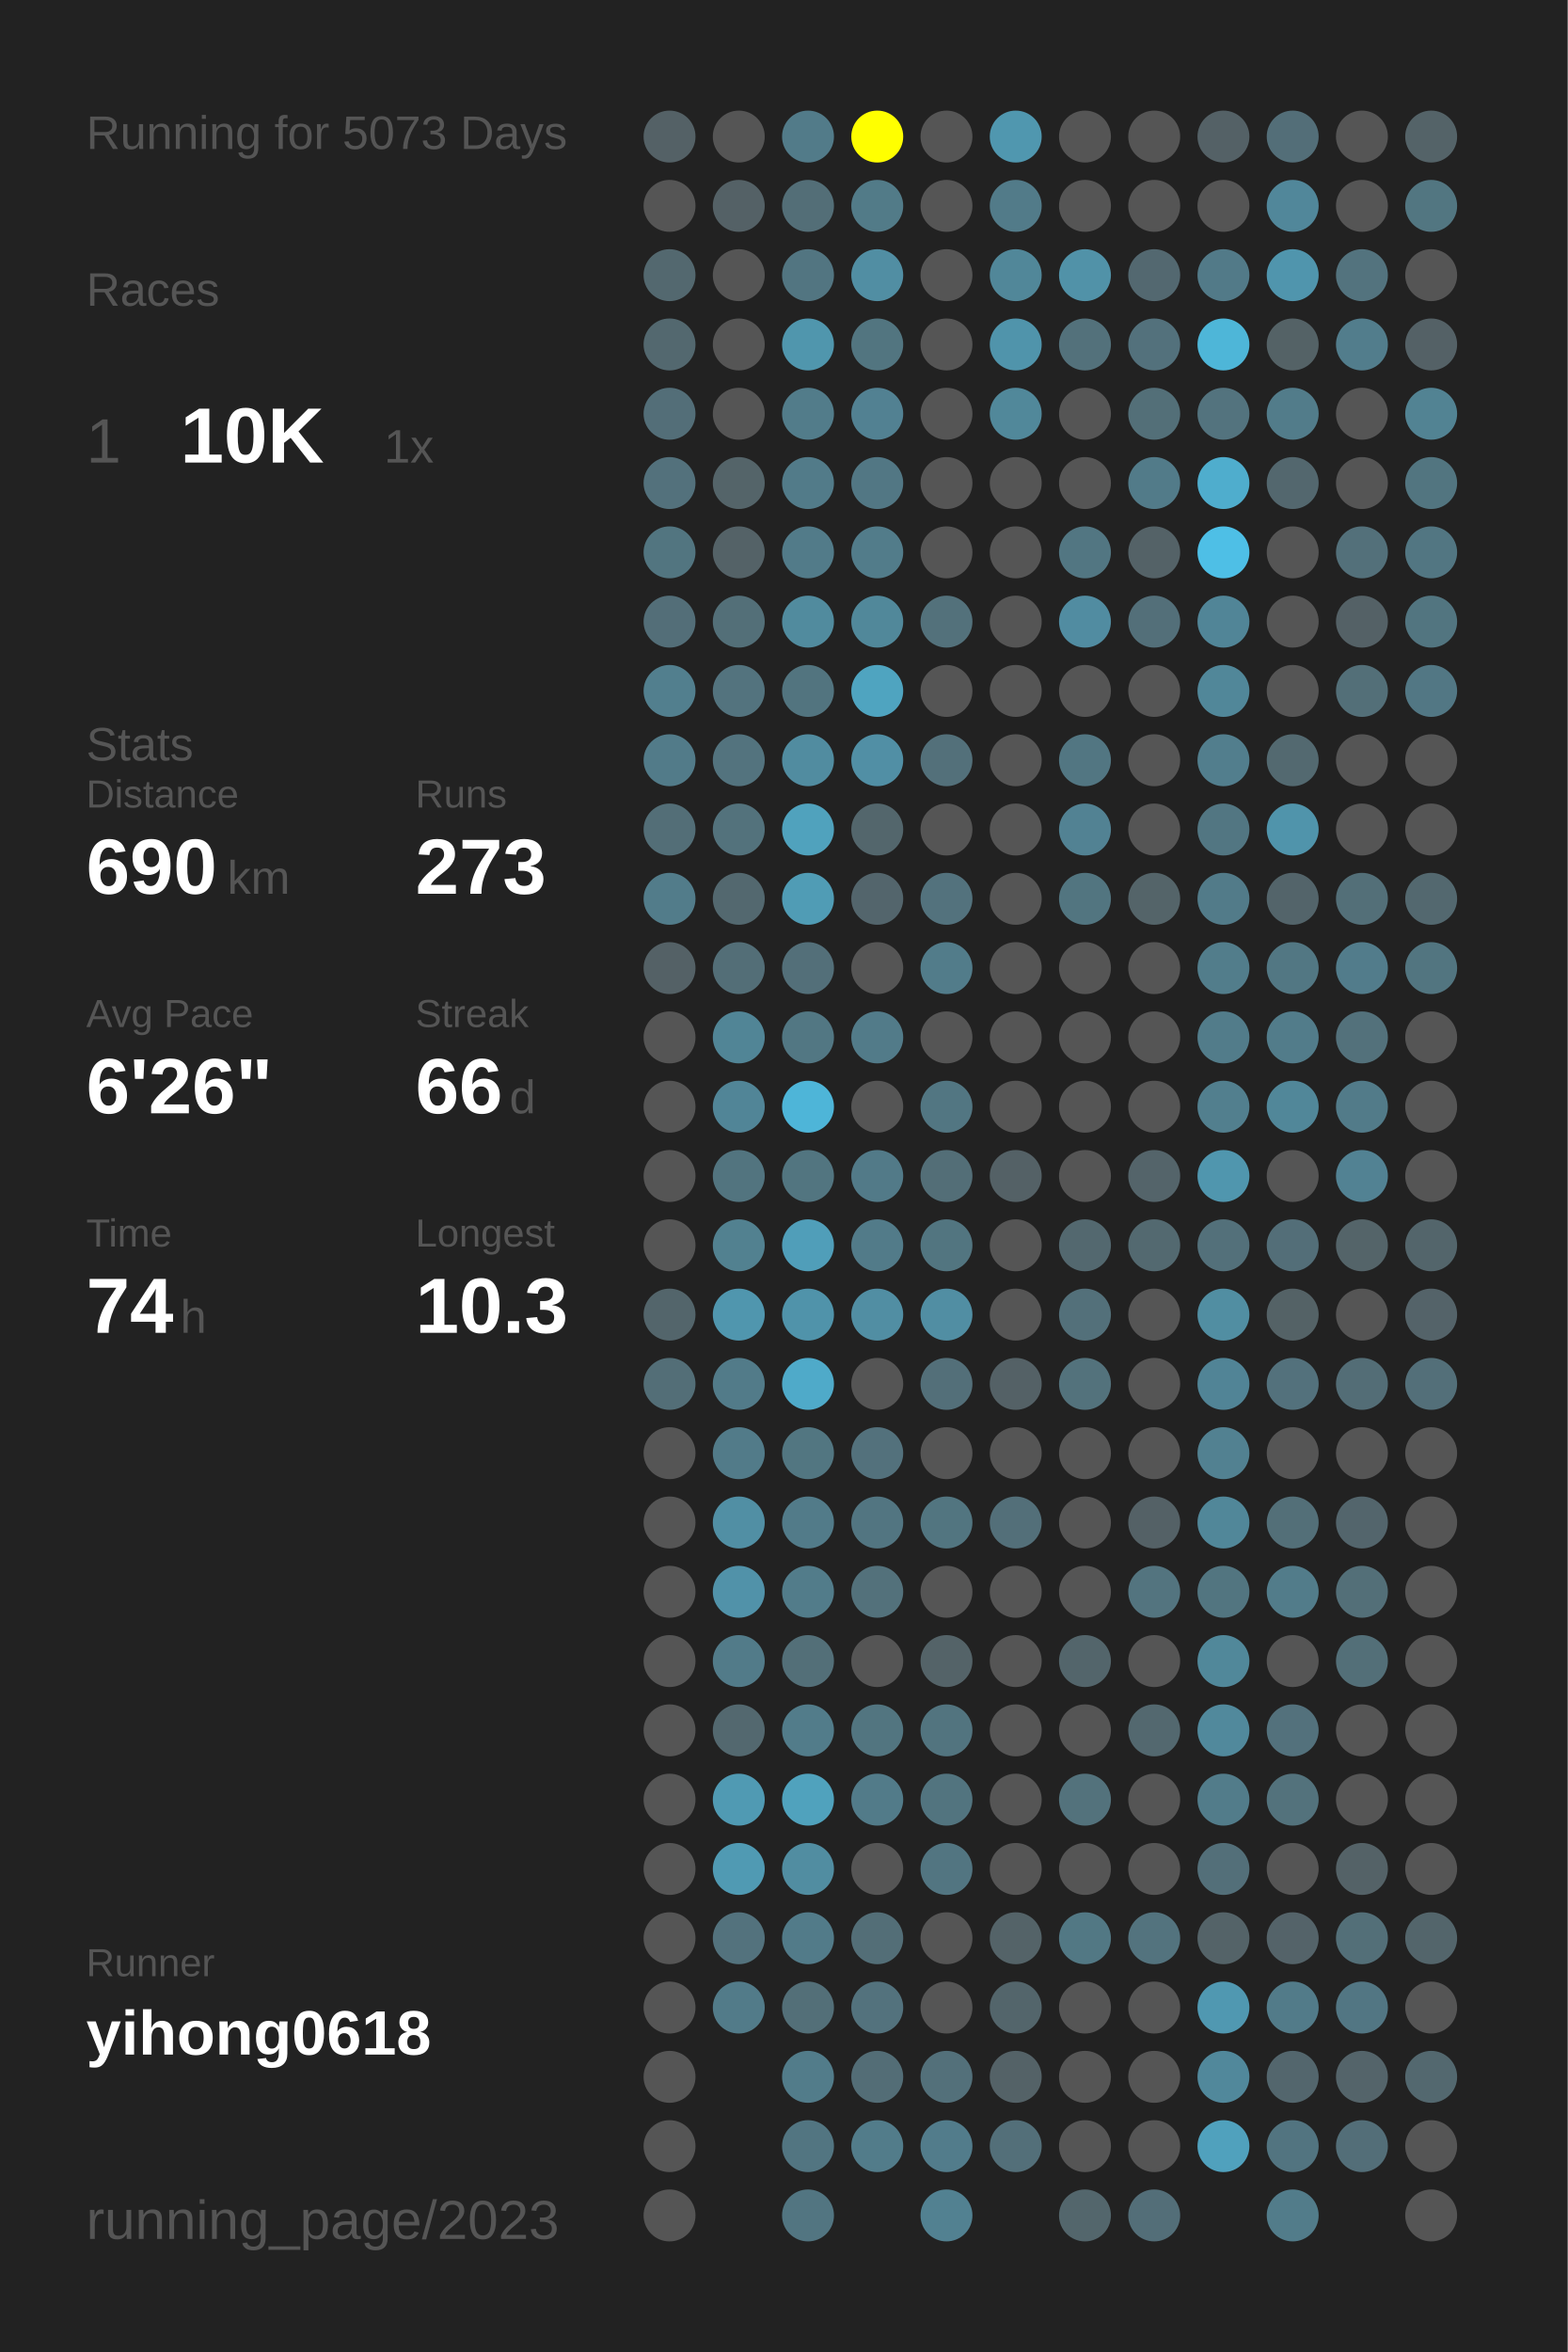
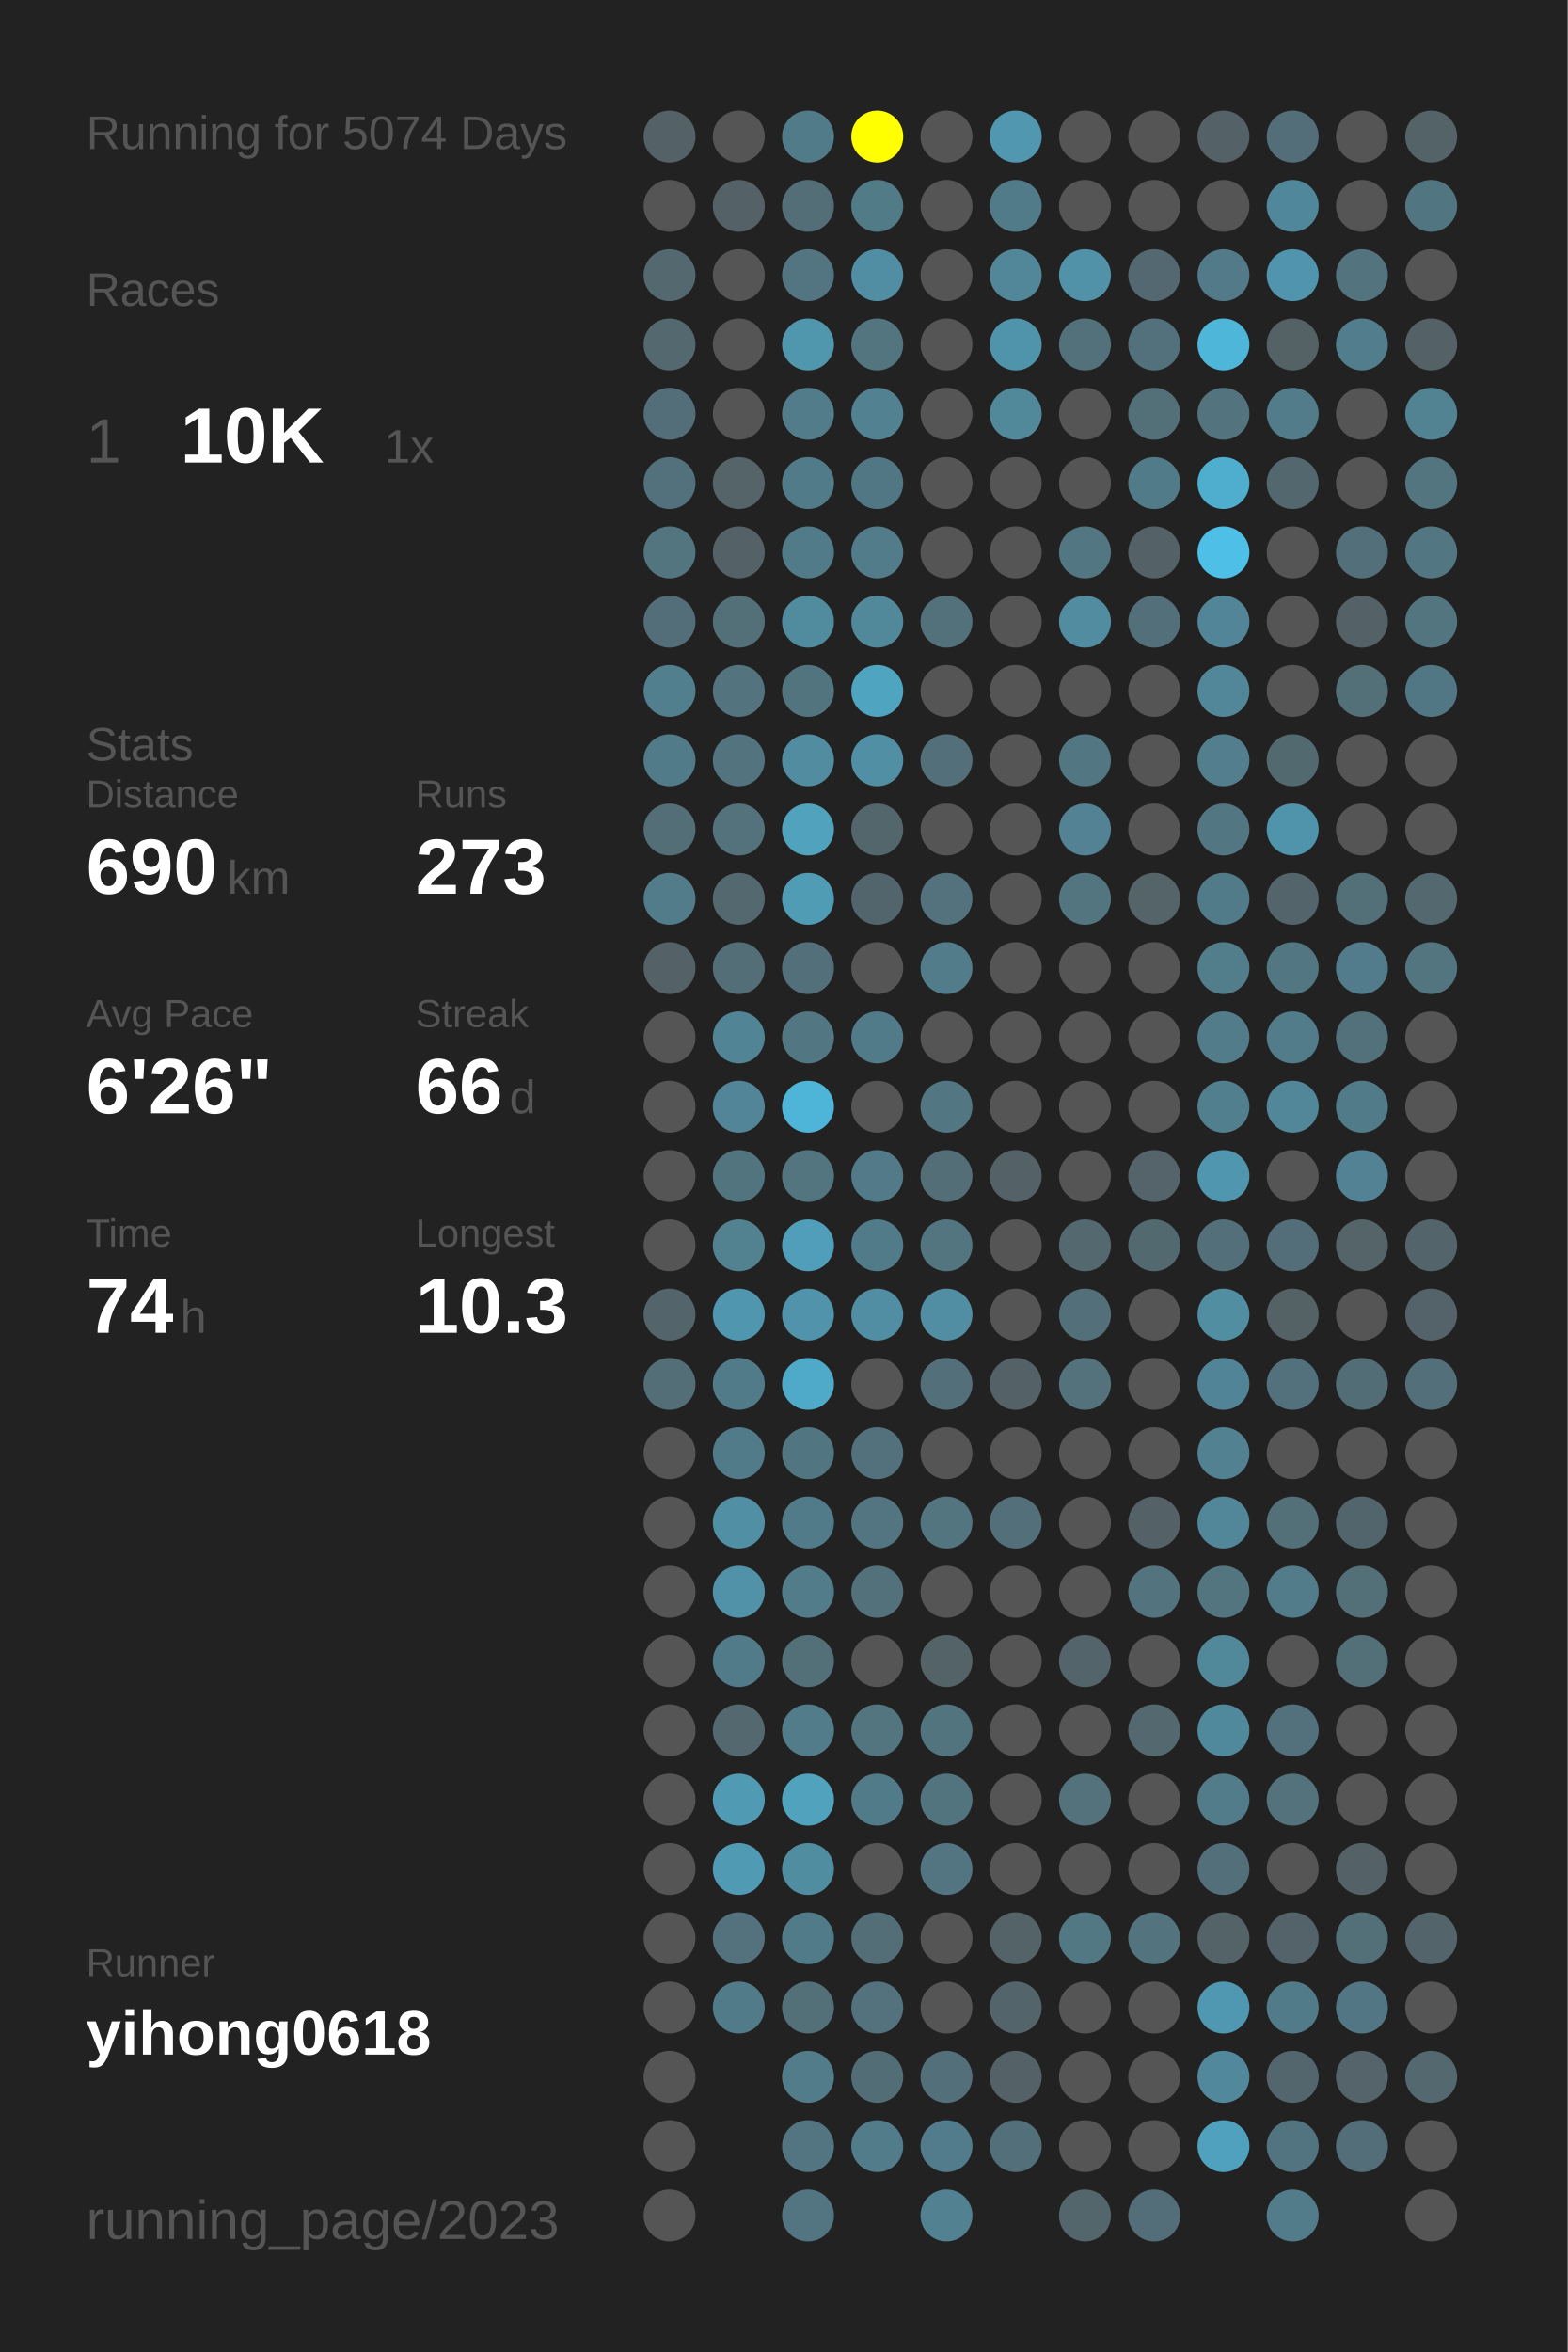
<svg xmlns="http://www.w3.org/2000/svg" baseProfile="full" height="300mm" version="1.1" viewBox="0,0,200,300" width="200mm">
  <defs />
  <rect fill="#222222" height="300" width="200" x="0" y="0" />
-   <text fill="#555555" style="font-size:6px; font-family:Arial;" x="11" y="19">Running for 5073 Days</text>
+   <text fill="#555555" style="font-size:6px; font-family:Arial;" x="11" y="19">Running for 5074 Days</text>
  <text fill="#555555" style="font-size:6px; font-family:Arial;" x="11" y="39">Races</text>
  <text fill="#555555" style="font-size:8px; font-family:Arial;" x="11" y="59">1</text>
  <text fill="#FFFFFF" style="font-size:10px; font-family:Arial; font-weight:bold;" x="23" y="59">10K</text>
  <text fill="#555555" style="font-size:6px; font-family:Arial;" x="49" y="59">1x</text>
  <text fill="#555555" style="font-size:6px; font-family:Arial;" x="11" y="97">Stats</text>
  <text fill="#555555" style="font-size:5px; font-family:Arial;" x="11" y="103">Distance</text>
  <text fill="#FFFFFF" style="font-size:10px; font-family:Arial; font-weight:bold;" x="11" y="114">690</text>
  <text fill="#555555" style="font-size:6px; font-family:Arial;" x="29" y="114">km</text>
  <text fill="#555555" style="font-size:5px; font-family:Arial;" x="53" y="103">Runs</text>
  <text fill="#FFFFFF" style="font-size:10px; font-family:Arial; font-weight:bold;" x="53" y="114">273</text>
  <text fill="#555555" style="font-size:5px; font-family:Arial;" x="11" y="131">Avg Pace</text>
  <text fill="#FFFFFF" style="font-size:10px; font-family:Arial; font-weight:bold;" x="11" y="142">6'26"</text>
  <text fill="#555555" style="font-size:5px; font-family:Arial;" x="53" y="131">Streak</text>
  <text fill="#FFFFFF" style="font-size:10px; font-family:Arial; font-weight:bold;" x="53" y="142">66</text>
  <text fill="#555555" style="font-size:6px; font-family:Arial;" x="65" y="142">d</text>
  <text fill="#555555" style="font-size:5px; font-family:Arial;" x="11" y="159">Time</text>
  <text fill="#FFFFFF" style="font-size:10px; font-family:Arial; font-weight:bold;" x="11" y="170">74</text>
  <text fill="#555555" style="font-size:6px; font-family:Arial;" x="23" y="170">h</text>
  <text fill="#555555" style="font-size:5px; font-family:Arial;" x="53" y="159">Longest</text>
  <text fill="#FFFFFF" style="font-size:10px; font-family:Arial; font-weight:bold;" x="53" y="170">10.3</text>
  <text fill="#555555" style="font-size:5px; font-family:Arial;" x="11" y="252.065">Runner</text>
  <text fill="#FFFFFF" style="font-size:8px; font-family:Arial; font-weight:bold;" x="11" y="262.065">yihong0618</text>
  <text fill="#555555" style="font-size:7px; font-family:Arial;" x="11" y="285.581">running_page/2023</text>
  <circle cx="85.417" cy="17.419" fill="#546166" r="3.312" />
  <circle cx="85.417" cy="26.258" fill="#555555" r="3.312" />
  <circle cx="85.417" cy="35.097" fill="#53686f" r="3.312" />
  <circle cx="85.417" cy="43.935" fill="#53686f" r="3.312" />
  <circle cx="85.417" cy="52.774" fill="#536e78" r="3.312" />
  <circle cx="85.417" cy="61.613" fill="#53717c" r="3.312" />
  <circle cx="85.417" cy="70.452" fill="#527580" r="3.312" />
  <circle cx="85.417" cy="79.29" fill="#536e78" r="3.312" />
  <circle cx="85.417" cy="88.129" fill="#527f8e" r="3.312" />
  <circle cx="85.417" cy="96.968" fill="#527b89" r="3.312" />
  <circle cx="85.417" cy="105.806" fill="#536e77" r="3.312" />
  <circle cx="85.417" cy="114.645" fill="#527c8a" r="3.312" />
  <circle cx="85.417" cy="123.484" fill="#546166" r="3.312" />
  <circle cx="85.417" cy="132.323" fill="#555555" r="3.312" />
  <circle cx="85.417" cy="141.161" fill="#555555" r="3.312" />
  <circle cx="85.417" cy="150" fill="#555555" r="3.312" />
  <circle cx="85.417" cy="158.839" fill="#555555" r="3.312" />
  <circle cx="85.417" cy="167.677" fill="#53656b" r="3.312" />
  <circle cx="85.417" cy="176.516" fill="#536e77" r="3.312" />
  <circle cx="85.417" cy="185.355" fill="#555555" r="3.312" />
  <circle cx="85.417" cy="194.194" fill="#555555" r="3.312" />
  <circle cx="85.417" cy="203.032" fill="#555555" r="3.312" />
  <circle cx="85.417" cy="211.871" fill="#555555" r="3.312" />
  <circle cx="85.417" cy="220.71" fill="#555555" r="3.312" />
  <circle cx="85.417" cy="229.548" fill="#555555" r="3.312" />
  <circle cx="85.417" cy="238.387" fill="#555555" r="3.312" />
  <circle cx="85.417" cy="247.226" fill="#555555" r="3.312" />
  <circle cx="85.417" cy="256.065" fill="#555555" r="3.312" />
  <circle cx="85.417" cy="264.903" fill="#555555" r="3.312" />
  <circle cx="85.417" cy="273.742" fill="#555555" r="3.312" />
  <circle cx="85.417" cy="282.581" fill="#555555" r="3.312" />
  <circle cx="94.25" cy="17.419" fill="#555555" r="3.312" />
  <circle cx="94.25" cy="26.258" fill="#546166" r="3.312" />
  <circle cx="94.25" cy="35.097" fill="#555555" r="3.312" />
  <circle cx="94.25" cy="43.935" fill="#555555" r="3.312" />
  <circle cx="94.25" cy="52.774" fill="#555555" r="3.312" />
  <circle cx="94.25" cy="61.613" fill="#546469" r="3.312" />
  <circle cx="94.25" cy="70.452" fill="#546267" r="3.312" />
  <circle cx="94.25" cy="79.29" fill="#536f78" r="3.312" />
  <circle cx="94.25" cy="88.129" fill="#53737e" r="3.312" />
  <circle cx="94.25" cy="96.968" fill="#53737e" r="3.312" />
  <circle cx="94.25" cy="105.806" fill="#53727c" r="3.312" />
  <circle cx="94.25" cy="114.645" fill="#53686f" r="3.312" />
  <circle cx="94.25" cy="123.484" fill="#536e77" r="3.312" />
  <circle cx="94.25" cy="132.323" fill="#518596" r="3.312" />
  <circle cx="94.25" cy="141.161" fill="#518597" r="3.312" />
  <circle cx="94.25" cy="150" fill="#52747f" r="3.312" />
  <circle cx="94.25" cy="158.839" fill="#528190" r="3.312" />
  <circle cx="94.25" cy="167.677" fill="#5096ae" r="3.312" />
  <circle cx="94.25" cy="176.516" fill="#527b89" r="3.312" />
  <circle cx="94.25" cy="185.355" fill="#527b89" r="3.312" />
  <circle cx="94.25" cy="194.194" fill="#518fa4" r="3.312" />
  <circle cx="94.25" cy="203.032" fill="#5192a9" r="3.312" />
  <circle cx="94.25" cy="211.871" fill="#527b89" r="3.312" />
  <circle cx="94.25" cy="220.71" fill="#53686f" r="3.312" />
  <circle cx="94.25" cy="229.548" fill="#509ab3" r="3.312" />
  <circle cx="94.25" cy="238.387" fill="#509ab3" r="3.312" />
  <circle cx="94.25" cy="247.226" fill="#53727d" r="3.312" />
  <circle cx="94.25" cy="256.065" fill="#527b89" r="3.312" />
  <circle cx="103.083" cy="17.419" fill="#527b89" r="3.312" />
  <circle cx="103.083" cy="26.258" fill="#536e77" r="3.312" />
  <circle cx="103.083" cy="35.097" fill="#527581" r="3.312" />
  <circle cx="103.083" cy="43.935" fill="#5096ad" r="3.312" />
  <circle cx="103.083" cy="52.774" fill="#527c8a" r="3.312" />
  <circle cx="103.083" cy="61.613" fill="#527b89" r="3.312" />
  <circle cx="103.083" cy="70.452" fill="#527b89" r="3.312" />
  <circle cx="103.083" cy="79.29" fill="#518b9e" r="3.312" />
  <circle cx="103.083" cy="88.129" fill="#52747f" r="3.312" />
  <circle cx="103.083" cy="96.968" fill="#518ca0" r="3.312" />
  <circle cx="103.083" cy="105.806" fill="#50a2bd" r="3.312" />
  <circle cx="103.083" cy="114.645" fill="#509cb5" r="3.312" />
  <circle cx="103.083" cy="123.484" fill="#536f79" r="3.312" />
  <circle cx="103.083" cy="132.323" fill="#527783" r="3.312" />
  <circle cx="103.083" cy="141.161" fill="#4eb5d8" r="3.312" />
  <circle cx="103.083" cy="150" fill="#527580" r="3.312" />
  <circle cx="103.083" cy="158.839" fill="#509eb9" r="3.312" />
  <circle cx="103.083" cy="167.677" fill="#5093aa" r="3.312" />
  <circle cx="103.083" cy="176.516" fill="#4faac9" r="3.312" />
  <circle cx="103.083" cy="185.355" fill="#527681" r="3.312" />
  <circle cx="103.083" cy="194.194" fill="#527b89" r="3.312" />
  <circle cx="103.083" cy="203.032" fill="#527c8a" r="3.312" />
  <circle cx="103.083" cy="211.871" fill="#536f78" r="3.312" />
  <circle cx="103.083" cy="220.71" fill="#527c8a" r="3.312" />
  <circle cx="103.083" cy="229.548" fill="#50a2bd" r="3.312" />
  <circle cx="103.083" cy="238.387" fill="#518da1" r="3.312" />
  <circle cx="103.083" cy="247.226" fill="#527b89" r="3.312" />
  <circle cx="103.083" cy="256.065" fill="#536f78" r="3.312" />
  <circle cx="103.083" cy="264.903" fill="#527c8a" r="3.312" />
  <circle cx="103.083" cy="273.742" fill="#527581" r="3.312" />
  <circle cx="103.083" cy="282.581" fill="#527581" r="3.312" />
  <circle cx="111.917" cy="17.419" fill="#FFFF00" r="3.312" />
  <circle cx="111.917" cy="26.258" fill="#527b88" r="3.312" />
  <circle cx="111.917" cy="35.097" fill="#518ea3" r="3.312" />
  <circle cx="111.917" cy="43.935" fill="#527580" r="3.312" />
  <circle cx="111.917" cy="52.774" fill="#528192" r="3.312" />
  <circle cx="111.917" cy="61.613" fill="#527784" r="3.312" />
  <circle cx="111.917" cy="70.452" fill="#527c8a" r="3.312" />
  <circle cx="111.917" cy="79.29" fill="#51889a" r="3.312" />
  <circle cx="111.917" cy="88.129" fill="#4fa4c0" r="3.312" />
  <circle cx="111.917" cy="96.968" fill="#518fa5" r="3.312" />
  <circle cx="111.917" cy="105.806" fill="#53666c" r="3.312" />
  <circle cx="111.917" cy="114.645" fill="#53656c" r="3.312" />
  <circle cx="111.917" cy="123.484" fill="#555555" r="3.312" />
  <circle cx="111.917" cy="132.323" fill="#527b89" r="3.312" />
  <circle cx="111.917" cy="141.161" fill="#555555" r="3.312" />
  <circle cx="111.917" cy="150" fill="#527a88" r="3.312" />
  <circle cx="111.917" cy="158.839" fill="#527b89" r="3.312" />
  <circle cx="111.917" cy="167.677" fill="#518ea3" r="3.312" />
  <circle cx="111.917" cy="176.516" fill="#555555" r="3.312" />
  <circle cx="111.917" cy="185.355" fill="#53717c" r="3.312" />
  <circle cx="111.917" cy="194.194" fill="#527581" r="3.312" />
  <circle cx="111.917" cy="203.032" fill="#53717b" r="3.312" />
  <circle cx="111.917" cy="211.871" fill="#555555" r="3.312" />
  <circle cx="111.917" cy="220.71" fill="#527580" r="3.312" />
  <circle cx="111.917" cy="229.548" fill="#527b89" r="3.312" />
  <circle cx="111.917" cy="238.387" fill="#555555" r="3.312" />
  <circle cx="111.917" cy="247.226" fill="#536e77" r="3.312" />
  <circle cx="111.917" cy="256.065" fill="#53727d" r="3.312" />
  <circle cx="111.917" cy="264.903" fill="#536d76" r="3.312" />
  <circle cx="111.917" cy="273.742" fill="#527c8a" r="3.312" />
  <circle cx="120.75" cy="17.419" fill="#555555" r="3.312" />
  <circle cx="120.75" cy="26.258" fill="#555555" r="3.312" />
  <circle cx="120.75" cy="35.097" fill="#555555" r="3.312" />
  <circle cx="120.75" cy="43.935" fill="#555555" r="3.312" />
  <circle cx="120.75" cy="52.774" fill="#555555" r="3.312" />
  <circle cx="120.75" cy="61.613" fill="#555555" r="3.312" />
  <circle cx="120.75" cy="70.452" fill="#555555" r="3.312" />
  <circle cx="120.75" cy="79.29" fill="#53717b" r="3.312" />
  <circle cx="120.75" cy="88.129" fill="#555555" r="3.312" />
  <circle cx="120.75" cy="96.968" fill="#53707a" r="3.312" />
  <circle cx="120.75" cy="105.806" fill="#555555" r="3.312" />
  <circle cx="120.75" cy="114.645" fill="#53727d" r="3.312" />
  <circle cx="120.75" cy="123.484" fill="#527c8a" r="3.312" />
  <circle cx="120.75" cy="132.323" fill="#555555" r="3.312" />
  <circle cx="120.75" cy="141.161" fill="#527682" r="3.312" />
  <circle cx="120.75" cy="150" fill="#536e77" r="3.312" />
  <circle cx="120.75" cy="158.839" fill="#527580" r="3.312" />
  <circle cx="120.75" cy="167.677" fill="#518ea3" r="3.312" />
  <circle cx="120.75" cy="176.516" fill="#536f79" r="3.312" />
  <circle cx="120.75" cy="185.355" fill="#555555" r="3.312" />
  <circle cx="120.75" cy="194.194" fill="#527580" r="3.312" />
  <circle cx="120.75" cy="203.032" fill="#555555" r="3.312" />
  <circle cx="120.75" cy="211.871" fill="#546368" r="3.312" />
  <circle cx="120.75" cy="220.71" fill="#52747f" r="3.312" />
  <circle cx="120.75" cy="229.548" fill="#52747f" r="3.312" />
  <circle cx="120.75" cy="238.387" fill="#527581" r="3.312" />
  <circle cx="120.75" cy="247.226" fill="#555555" r="3.312" />
  <circle cx="120.75" cy="256.065" fill="#555555" r="3.312" />
  <circle cx="120.75" cy="264.903" fill="#53707a" r="3.312" />
  <circle cx="120.75" cy="273.742" fill="#527c8b" r="3.312" />
  <circle cx="120.75" cy="282.581" fill="#528191" r="3.312" />
  <circle cx="129.583" cy="17.419" fill="#5097af" r="3.312" />
  <circle cx="129.583" cy="26.258" fill="#527b89" r="3.312" />
  <circle cx="129.583" cy="35.097" fill="#518799" r="3.312" />
  <circle cx="129.583" cy="43.935" fill="#5094ab" r="3.312" />
  <circle cx="129.583" cy="52.774" fill="#51889a" r="3.312" />
  <circle cx="129.583" cy="61.613" fill="#555555" r="3.312" />
  <circle cx="129.583" cy="70.452" fill="#555555" r="3.312" />
  <circle cx="129.583" cy="79.29" fill="#555555" r="3.312" />
  <circle cx="129.583" cy="88.129" fill="#555555" r="3.312" />
  <circle cx="129.583" cy="96.968" fill="#555555" r="3.312" />
  <circle cx="129.583" cy="105.806" fill="#555555" r="3.312" />
  <circle cx="129.583" cy="114.645" fill="#555555" r="3.312" />
  <circle cx="129.583" cy="123.484" fill="#555555" r="3.312" />
  <circle cx="129.583" cy="132.323" fill="#555555" r="3.312" />
  <circle cx="129.583" cy="141.161" fill="#555555" r="3.312" />
  <circle cx="129.583" cy="150" fill="#546166" r="3.312" />
  <circle cx="129.583" cy="158.839" fill="#555555" r="3.312" />
  <circle cx="129.583" cy="167.677" fill="#555555" r="3.312" />
  <circle cx="129.583" cy="176.516" fill="#546166" r="3.312" />
  <circle cx="129.583" cy="185.355" fill="#555555" r="3.312" />
  <circle cx="129.583" cy="194.194" fill="#536f79" r="3.312" />
  <circle cx="129.583" cy="203.032" fill="#555555" r="3.312" />
  <circle cx="129.583" cy="211.871" fill="#555555" r="3.312" />
  <circle cx="129.583" cy="220.71" fill="#555555" r="3.312" />
  <circle cx="129.583" cy="229.548" fill="#555555" r="3.312" />
  <circle cx="129.583" cy="238.387" fill="#555555" r="3.312" />
  <circle cx="129.583" cy="247.226" fill="#546368" r="3.312" />
  <circle cx="129.583" cy="256.065" fill="#53656b" r="3.312" />
  <circle cx="129.583" cy="264.903" fill="#546267" r="3.312" />
  <circle cx="129.583" cy="273.742" fill="#536f79" r="3.312" />
  <circle cx="138.417" cy="17.419" fill="#555555" r="3.312" />
  <circle cx="138.417" cy="26.258" fill="#555555" r="3.312" />
  <circle cx="138.417" cy="35.097" fill="#5192a8" r="3.312" />
  <circle cx="138.417" cy="43.935" fill="#53717b" r="3.312" />
  <circle cx="138.417" cy="52.774" fill="#555555" r="3.312" />
  <circle cx="138.417" cy="61.613" fill="#555555" r="3.312" />
  <circle cx="138.417" cy="70.452" fill="#527682" r="3.312" />
  <circle cx="138.417" cy="79.29" fill="#518ca1" r="3.312" />
  <circle cx="138.417" cy="88.129" fill="#555555" r="3.312" />
  <circle cx="138.417" cy="96.968" fill="#527682" r="3.312" />
  <circle cx="138.417" cy="105.806" fill="#528293" r="3.312" />
  <circle cx="138.417" cy="114.645" fill="#527580" r="3.312" />
  <circle cx="138.417" cy="123.484" fill="#555555" r="3.312" />
  <circle cx="138.417" cy="132.323" fill="#555555" r="3.312" />
  <circle cx="138.417" cy="141.161" fill="#555555" r="3.312" />
  <circle cx="138.417" cy="150" fill="#555555" r="3.312" />
  <circle cx="138.417" cy="158.839" fill="#53686f" r="3.312" />
  <circle cx="138.417" cy="167.677" fill="#53707a" r="3.312" />
  <circle cx="138.417" cy="176.516" fill="#53727c" r="3.312" />
  <circle cx="138.417" cy="185.355" fill="#555555" r="3.312" />
  <circle cx="138.417" cy="194.194" fill="#555555" r="3.312" />
  <circle cx="138.417" cy="203.032" fill="#555555" r="3.312" />
  <circle cx="138.417" cy="211.871" fill="#53656b" r="3.312" />
  <circle cx="138.417" cy="220.71" fill="#555555" r="3.312" />
  <circle cx="138.417" cy="229.548" fill="#53727c" r="3.312" />
  <circle cx="138.417" cy="238.387" fill="#555555" r="3.312" />
  <circle cx="138.417" cy="247.226" fill="#527884" r="3.312" />
  <circle cx="138.417" cy="256.065" fill="#555555" r="3.312" />
  <circle cx="138.417" cy="264.903" fill="#555555" r="3.312" />
  <circle cx="138.417" cy="273.742" fill="#555555" r="3.312" />
  <circle cx="138.417" cy="282.581" fill="#53666c" r="3.312" />
  <circle cx="147.25" cy="17.419" fill="#555555" r="3.312" />
  <circle cx="147.25" cy="26.258" fill="#555555" r="3.312" />
  <circle cx="147.25" cy="35.097" fill="#536870" r="3.312" />
  <circle cx="147.25" cy="43.935" fill="#53717c" r="3.312" />
  <circle cx="147.25" cy="52.774" fill="#536f78" r="3.312" />
  <circle cx="147.25" cy="61.613" fill="#527b89" r="3.312" />
  <circle cx="147.25" cy="70.452" fill="#546267" r="3.312" />
  <circle cx="147.25" cy="79.29" fill="#536f79" r="3.312" />
  <circle cx="147.25" cy="88.129" fill="#555555" r="3.312" />
  <circle cx="147.25" cy="96.968" fill="#555555" r="3.312" />
  <circle cx="147.25" cy="105.806" fill="#555555" r="3.312" />
  <circle cx="147.25" cy="114.645" fill="#546469" r="3.312" />
  <circle cx="147.25" cy="123.484" fill="#555555" r="3.312" />
  <circle cx="147.25" cy="132.323" fill="#555555" r="3.312" />
  <circle cx="147.25" cy="141.161" fill="#555555" r="3.312" />
  <circle cx="147.25" cy="150" fill="#54646a" r="3.312" />
  <circle cx="147.25" cy="158.839" fill="#536970" r="3.312" />
  <circle cx="147.25" cy="167.677" fill="#555555" r="3.312" />
  <circle cx="147.25" cy="176.516" fill="#555555" r="3.312" />
  <circle cx="147.25" cy="185.355" fill="#555555" r="3.312" />
  <circle cx="147.25" cy="194.194" fill="#546166" r="3.312" />
  <circle cx="147.25" cy="203.032" fill="#53747f" r="3.312" />
  <circle cx="147.25" cy="211.871" fill="#555555" r="3.312" />
  <circle cx="147.25" cy="220.71" fill="#53686f" r="3.312" />
  <circle cx="147.25" cy="229.548" fill="#555555" r="3.312" />
  <circle cx="147.25" cy="238.387" fill="#555555" r="3.312" />
  <circle cx="147.25" cy="247.226" fill="#53737e" r="3.312" />
  <circle cx="147.25" cy="256.065" fill="#555555" r="3.312" />
  <circle cx="147.25" cy="264.903" fill="#555555" r="3.312" />
  <circle cx="147.25" cy="273.742" fill="#555555" r="3.312" />
  <circle cx="147.25" cy="282.581" fill="#536e78" r="3.312" />
  <circle cx="156.083" cy="17.419" fill="#546166" r="3.312" />
  <circle cx="156.083" cy="26.258" fill="#555555" r="3.312" />
  <circle cx="156.083" cy="35.097" fill="#527a88" r="3.312" />
  <circle cx="156.083" cy="43.935" fill="#4eb6d8" r="3.312" />
  <circle cx="156.083" cy="52.774" fill="#53737e" r="3.312" />
  <circle cx="156.083" cy="61.613" fill="#4fadcd" r="3.312" />
  <circle cx="156.083" cy="70.452" fill="#4ebfe6" r="3.312" />
  <circle cx="156.083" cy="79.29" fill="#518597" r="3.312" />
  <circle cx="156.083" cy="88.129" fill="#518799" r="3.312" />
  <circle cx="156.083" cy="96.968" fill="#527e8d" r="3.312" />
  <circle cx="156.083" cy="105.806" fill="#527682" r="3.312" />
  <circle cx="156.083" cy="114.645" fill="#527b89" r="3.312" />
  <circle cx="156.083" cy="123.484" fill="#527d8b" r="3.312" />
  <circle cx="156.083" cy="132.323" fill="#527c8a" r="3.312" />
  <circle cx="156.083" cy="141.161" fill="#527f8e" r="3.312" />
  <circle cx="156.083" cy="150" fill="#5096ae" r="3.312" />
  <circle cx="156.083" cy="158.839" fill="#53707a" r="3.312" />
  <circle cx="156.083" cy="167.677" fill="#518ea2" r="3.312" />
  <circle cx="156.083" cy="176.516" fill="#518496" r="3.312" />
  <circle cx="156.083" cy="185.355" fill="#528191" r="3.312" />
  <circle cx="156.083" cy="194.194" fill="#518799" r="3.312" />
  <circle cx="156.083" cy="203.032" fill="#527580" r="3.312" />
  <circle cx="156.083" cy="211.871" fill="#51889a" r="3.312" />
  <circle cx="156.083" cy="220.71" fill="#51899c" r="3.312" />
  <circle cx="156.083" cy="229.548" fill="#527c8a" r="3.312" />
  <circle cx="156.083" cy="238.387" fill="#536f79" r="3.312" />
  <circle cx="156.083" cy="247.226" fill="#546368" r="3.312" />
  <circle cx="156.083" cy="256.065" fill="#5098b1" r="3.312" />
  <circle cx="156.083" cy="264.903" fill="#51889b" r="3.312" />
  <circle cx="156.083" cy="273.742" fill="#50a1bd" r="3.312" />
  <circle cx="164.917" cy="17.419" fill="#536e78" r="3.312" />
  <circle cx="164.917" cy="26.258" fill="#51879a" r="3.312" />
  <circle cx="164.917" cy="35.097" fill="#5095ad" r="3.312" />
  <circle cx="164.917" cy="43.935" fill="#546266" r="3.312" />
  <circle cx="164.917" cy="52.774" fill="#527c8a" r="3.312" />
  <circle cx="164.917" cy="61.613" fill="#53676e" r="3.312" />
  <circle cx="164.917" cy="70.452" fill="#555555" r="3.312" />
  <circle cx="164.917" cy="79.29" fill="#555555" r="3.312" />
  <circle cx="164.917" cy="88.129" fill="#555555" r="3.312" />
  <circle cx="164.917" cy="96.968" fill="#536970" r="3.312" />
  <circle cx="164.917" cy="105.806" fill="#5094ab" r="3.312" />
  <circle cx="164.917" cy="114.645" fill="#53646a" r="3.312" />
  <circle cx="164.917" cy="123.484" fill="#527783" r="3.312" />
  <circle cx="164.917" cy="132.323" fill="#527c8a" r="3.312" />
  <circle cx="164.917" cy="141.161" fill="#518799" r="3.312" />
  <circle cx="164.917" cy="150" fill="#555555" r="3.312" />
  <circle cx="164.917" cy="158.839" fill="#536e78" r="3.312" />
  <circle cx="164.917" cy="167.677" fill="#546266" r="3.312" />
  <circle cx="164.917" cy="176.516" fill="#53717c" r="3.312" />
  <circle cx="164.917" cy="185.355" fill="#555555" r="3.312" />
  <circle cx="164.917" cy="194.194" fill="#536f78" r="3.312" />
  <circle cx="164.917" cy="203.032" fill="#527c8a" r="3.312" />
  <circle cx="164.917" cy="211.871" fill="#555555" r="3.312" />
  <circle cx="164.917" cy="220.71" fill="#53717c" r="3.312" />
  <circle cx="164.917" cy="229.548" fill="#53727c" r="3.312" />
  <circle cx="164.917" cy="238.387" fill="#555555" r="3.312" />
  <circle cx="164.917" cy="247.226" fill="#546369" r="3.312" />
  <circle cx="164.917" cy="256.065" fill="#527b89" r="3.312" />
  <circle cx="164.917" cy="264.903" fill="#53666d" r="3.312" />
  <circle cx="164.917" cy="273.742" fill="#527480" r="3.312" />
  <circle cx="164.917" cy="282.581" fill="#527c8a" r="3.312" />
  <circle cx="173.75" cy="17.419" fill="#555555" r="3.312" />
  <circle cx="173.75" cy="26.258" fill="#555555" r="3.312" />
  <circle cx="173.75" cy="35.097" fill="#53737e" r="3.312" />
  <circle cx="173.75" cy="43.935" fill="#527d8c" r="3.312" />
  <circle cx="173.75" cy="52.774" fill="#555555" r="3.312" />
  <circle cx="173.75" cy="61.613" fill="#555555" r="3.312" />
  <circle cx="173.75" cy="70.452" fill="#53707a" r="3.312" />
  <circle cx="173.75" cy="79.29" fill="#546166" r="3.312" />
  <circle cx="173.75" cy="88.129" fill="#536f78" r="3.312" />
  <circle cx="173.75" cy="96.968" fill="#555555" r="3.312" />
  <circle cx="173.75" cy="105.806" fill="#555555" r="3.312" />
  <circle cx="173.75" cy="114.645" fill="#536f78" r="3.312" />
  <circle cx="173.75" cy="123.484" fill="#527c8b" r="3.312" />
  <circle cx="173.75" cy="132.323" fill="#53717b" r="3.312" />
  <circle cx="173.75" cy="141.161" fill="#527b89" r="3.312" />
  <circle cx="173.75" cy="150" fill="#528293" r="3.312" />
  <circle cx="173.75" cy="158.839" fill="#546469" r="3.312" />
  <circle cx="173.75" cy="167.677" fill="#555555" r="3.312" />
  <circle cx="173.75" cy="176.516" fill="#536d76" r="3.312" />
  <circle cx="173.75" cy="185.355" fill="#555555" r="3.312" />
  <circle cx="173.75" cy="194.194" fill="#53656c" r="3.312" />
  <circle cx="173.75" cy="203.032" fill="#536f78" r="3.312" />
  <circle cx="173.75" cy="211.871" fill="#536f78" r="3.312" />
  <circle cx="173.75" cy="220.71" fill="#555555" r="3.312" />
  <circle cx="173.75" cy="229.548" fill="#555555" r="3.312" />
  <circle cx="173.75" cy="238.387" fill="#546267" r="3.312" />
  <circle cx="173.75" cy="247.226" fill="#536f78" r="3.312" />
  <circle cx="173.75" cy="256.065" fill="#527683" r="3.312" />
  <circle cx="173.75" cy="264.903" fill="#54646a" r="3.312" />
  <circle cx="173.75" cy="273.742" fill="#536e78" r="3.312" />
  <circle cx="182.583" cy="17.419" fill="#546368" r="3.312" />
  <circle cx="182.583" cy="26.258" fill="#527681" r="3.312" />
  <circle cx="182.583" cy="35.097" fill="#555555" r="3.312" />
  <circle cx="182.583" cy="43.935" fill="#546166" r="3.312" />
  <circle cx="182.583" cy="52.774" fill="#528393" r="3.312" />
  <circle cx="182.583" cy="61.613" fill="#527580" r="3.312" />
  <circle cx="182.583" cy="70.452" fill="#527682" r="3.312" />
  <circle cx="182.583" cy="79.29" fill="#527580" r="3.312" />
  <circle cx="182.583" cy="88.129" fill="#527784" r="3.312" />
  <circle cx="182.583" cy="96.968" fill="#555555" r="3.312" />
  <circle cx="182.583" cy="105.806" fill="#555555" r="3.312" />
  <circle cx="182.583" cy="114.645" fill="#53686f" r="3.312" />
  <circle cx="182.583" cy="123.484" fill="#527580" r="3.312" />
  <circle cx="182.583" cy="132.323" fill="#555555" r="3.312" />
  <circle cx="182.583" cy="141.161" fill="#555555" r="3.312" />
  <circle cx="182.583" cy="150" fill="#555555" r="3.312" />
  <circle cx="182.583" cy="158.839" fill="#53656b" r="3.312" />
  <circle cx="182.583" cy="167.677" fill="#546369" r="3.312" />
  <circle cx="182.583" cy="176.516" fill="#536f79" r="3.312" />
  <circle cx="182.583" cy="185.355" fill="#555555" r="3.312" />
  <circle cx="182.583" cy="194.194" fill="#555555" r="3.312" />
  <circle cx="182.583" cy="203.032" fill="#555555" r="3.312" />
  <circle cx="182.583" cy="211.871" fill="#555555" r="3.312" />
  <circle cx="182.583" cy="220.71" fill="#555555" r="3.312" />
  <circle cx="182.583" cy="229.548" fill="#555555" r="3.312" />
  <circle cx="182.583" cy="238.387" fill="#555555" r="3.312" />
  <circle cx="182.583" cy="247.226" fill="#53656b" r="3.312" />
  <circle cx="182.583" cy="256.065" fill="#555555" r="3.312" />
  <circle cx="182.583" cy="264.903" fill="#53686f" r="3.312" />
  <circle cx="182.583" cy="273.742" fill="#555555" r="3.312" />
  <circle cx="182.583" cy="282.581" fill="#555555" r="3.312" />
</svg>
